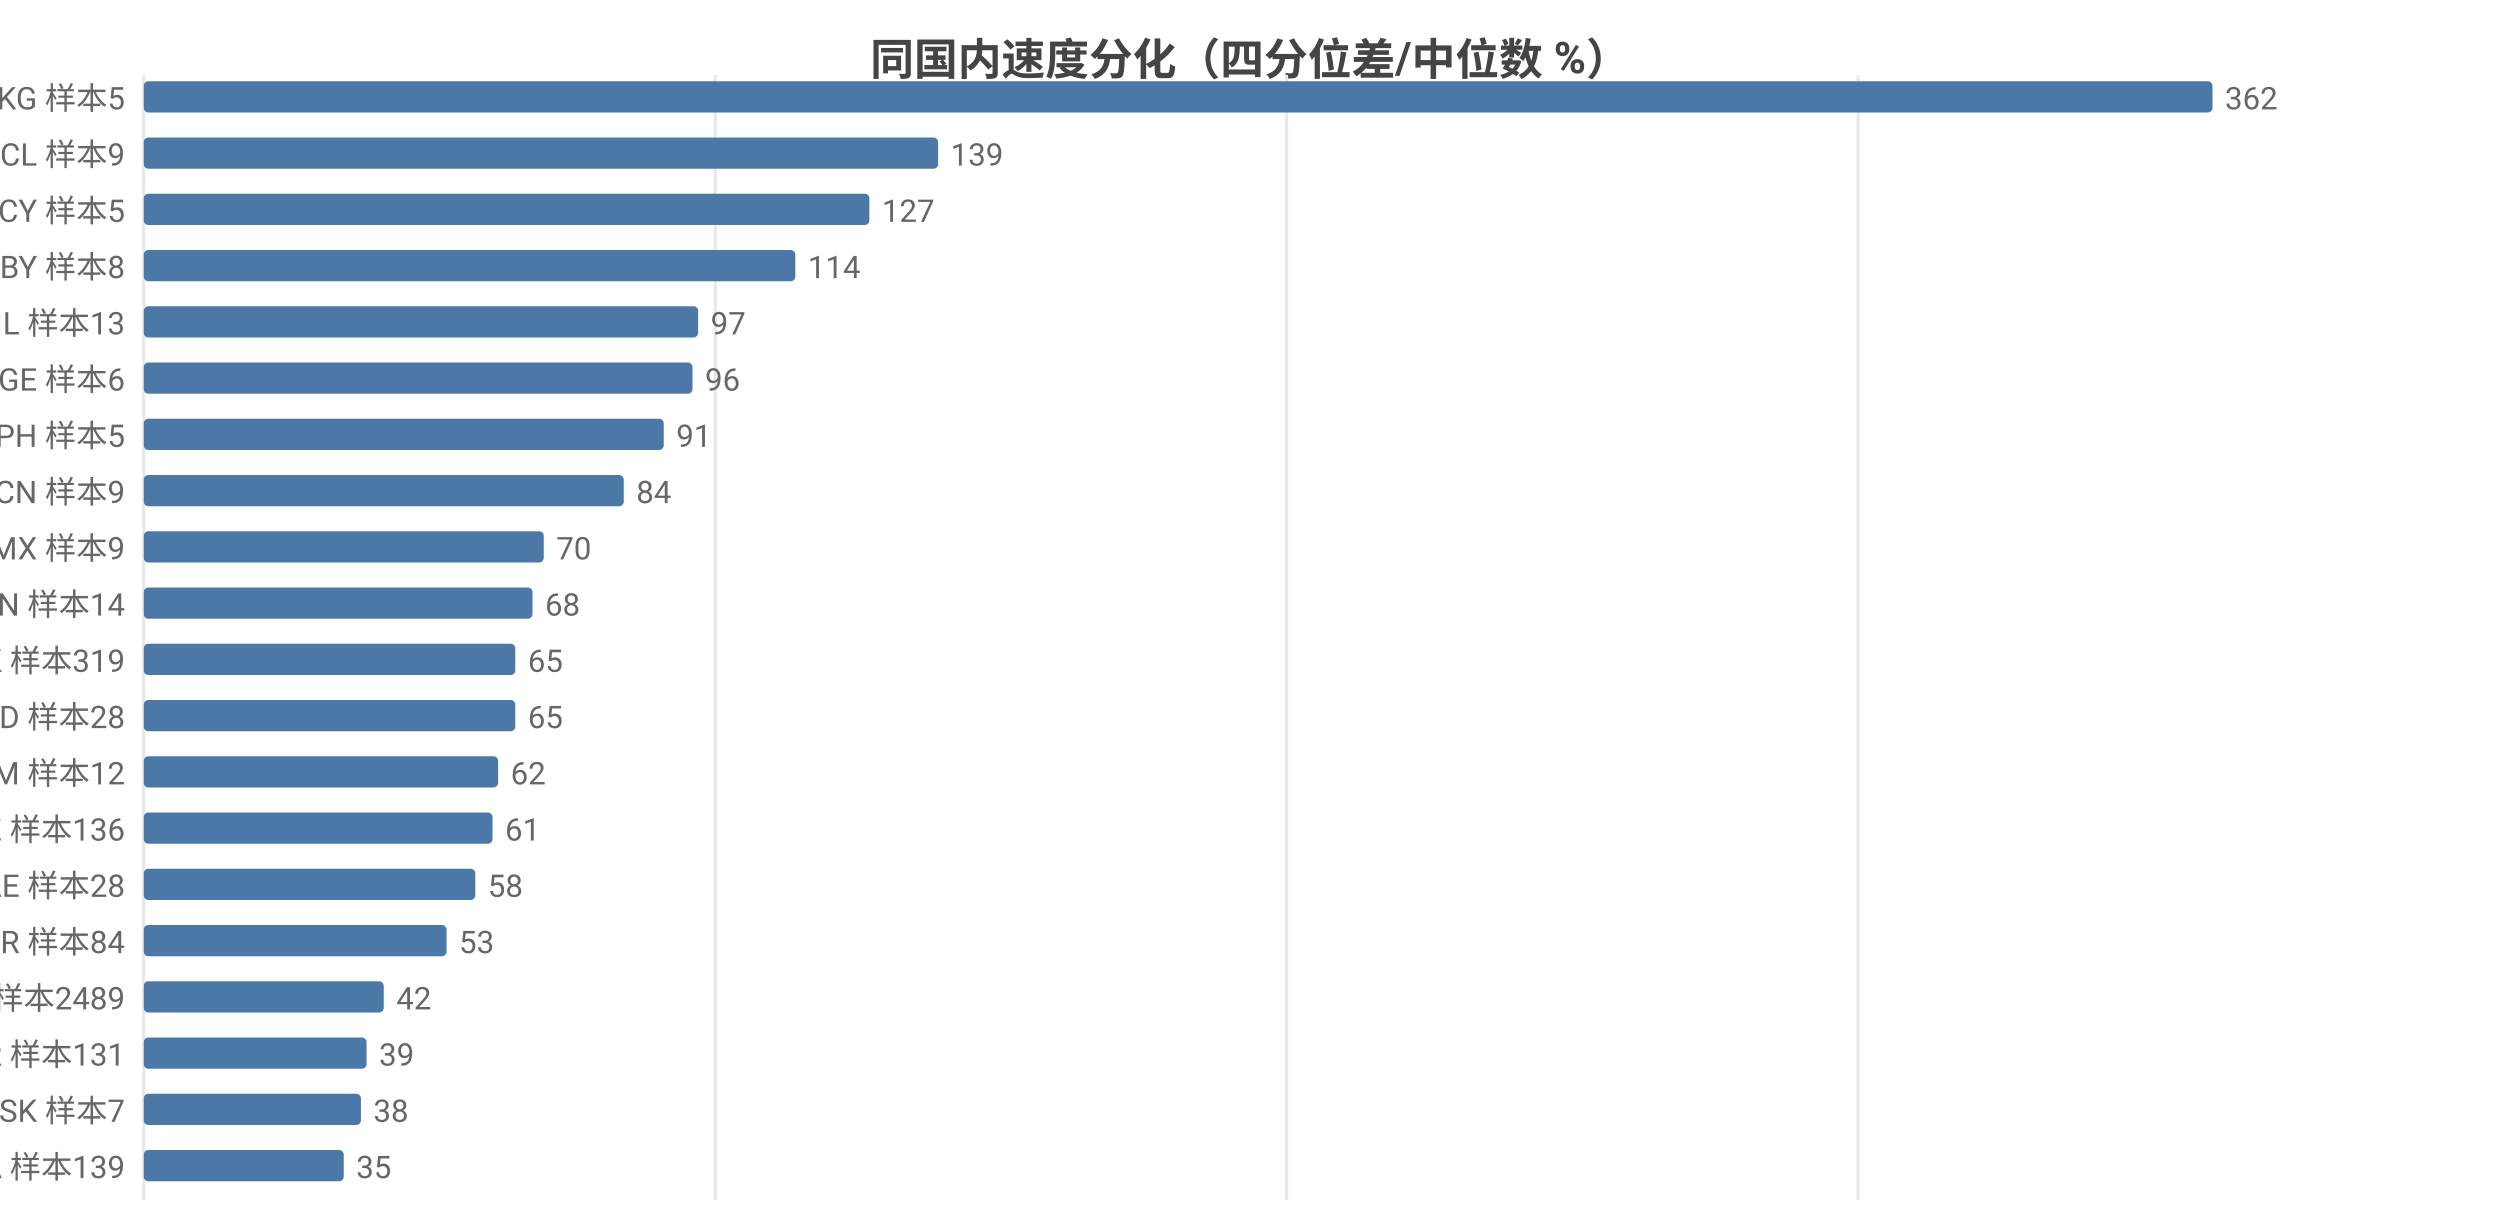
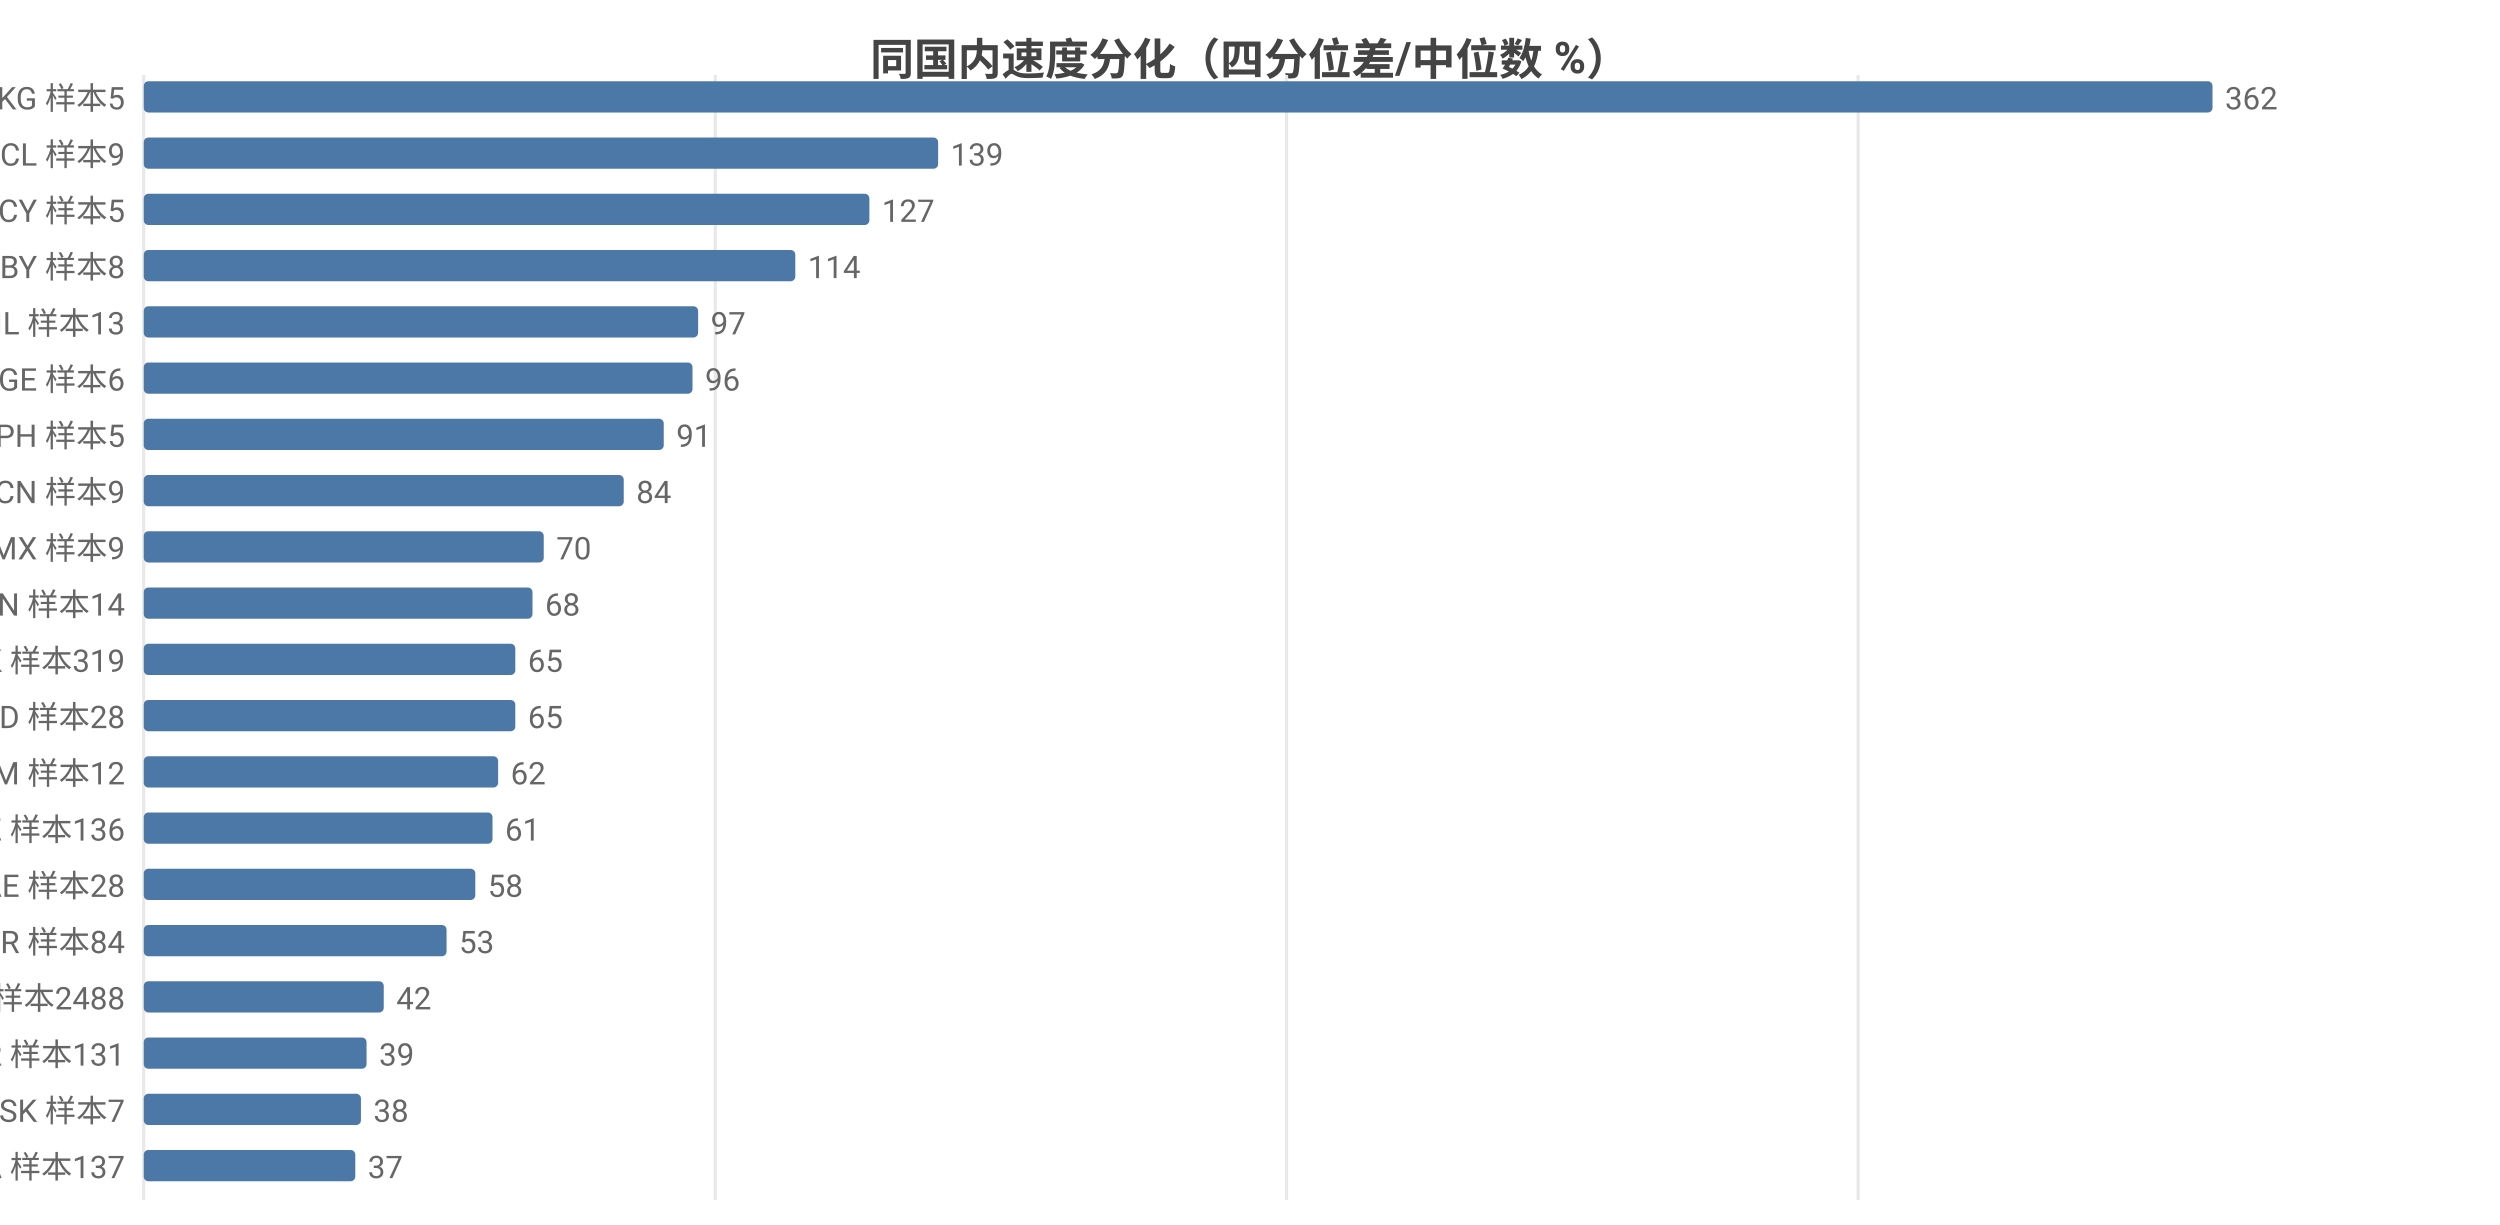
<svg xmlns="http://www.w3.org/2000/svg" width="800" height="392" viewBox="0 0 800 392">
  <rect width="800" height="392" fill="#ffffff" />
  <style>text{font-family:system-ui,-apple-system,'Segoe UI',Roboto,'PingFang SC','Microsoft YaHei','Noto Sans CJK SC',sans-serif}.g{stroke:#e8e8e8;stroke-width:1}.a{stroke:#999;stroke-width:1}.t{font-size:10px;fill:#666}.m{font-size:10px;text-anchor:middle;fill:#666}.e{font-size:10px;text-anchor:end;fill:#666}.l{font-size:11px;fill:#333}.tt{font-size:14px;font-weight:600;text-anchor:middle;fill:#444}.em{font-size:13px;text-anchor:middle;fill:#999}</style>
  <text class="tt" x="400.0" y="24">同国内速度分化（四分位差/中位数 %）</text>
  <line class="g" x1="46" y1="24" x2="46" y2="384" />
  <line class="g" x1="228.9" y1="24" x2="228.9" y2="384" />
  <line class="g" x1="411.7" y1="24" x2="411.7" y2="384" />
  <line class="g" x1="594.6" y1="24" x2="594.6" y2="384" />
  <text class="e" x="40" y="35">KG 样本5</text>
  <rect x="46" y="26" width="662" height="10" fill="#4c78a8" rx="1.5" />
  <text class="t" x="712" y="35">362</text>
  <text class="e" x="40" y="53">CL 样本9</text>
  <rect x="46" y="44" width="254.2" height="10" fill="#4c78a8" rx="1.5" />
  <text class="t" x="304.2" y="53">139</text>
  <text class="e" x="40" y="71">CY 样本5</text>
  <rect x="46" y="62" width="232.2" height="10" fill="#4c78a8" rx="1.5" />
  <text class="t" x="282.2" y="71">127</text>
  <text class="e" x="40" y="89">BY 样本8</text>
  <rect x="46" y="80" width="208.5" height="10" fill="#4c78a8" rx="1.5" />
  <text class="t" x="258.5" y="89">114</text>
  <text class="e" x="40" y="107">IL 样本13</text>
  <rect x="46" y="98" width="177.4" height="10" fill="#4c78a8" rx="1.5" />
  <text class="t" x="227.4" y="107">97</text>
  <text class="e" x="40" y="125">GE 样本6</text>
  <rect x="46" y="116" width="175.6" height="10" fill="#4c78a8" rx="1.5" />
  <text class="t" x="225.6" y="125">96</text>
  <text class="e" x="40" y="143">PH 样本5</text>
  <rect x="46" y="134" width="166.4" height="10" fill="#4c78a8" rx="1.5" />
  <text class="t" x="216.4" y="143">91</text>
  <text class="e" x="40" y="161">CN 样本9</text>
  <rect x="46" y="152" width="153.6" height="10" fill="#4c78a8" rx="1.5" />
  <text class="t" x="203.6" y="161">84</text>
  <text class="e" x="40" y="179">MX 样本9</text>
  <rect x="46" y="170" width="128.0" height="10" fill="#4c78a8" rx="1.5" />
  <text class="t" x="178.0" y="179">70</text>
  <text class="e" x="40" y="197">VN 样本14</text>
  <rect x="46" y="188" width="124.4" height="10" fill="#4c78a8" rx="1.5" />
  <text class="t" x="174.4" y="197">68</text>
  <text class="e" x="40" y="215">HK 样本319</text>
  <rect x="46" y="206" width="118.9" height="10" fill="#4c78a8" rx="1.5" />
  <text class="t" x="168.9" y="215">65</text>
  <text class="e" x="40" y="233">MD 样本28</text>
  <rect x="46" y="224" width="118.9" height="10" fill="#4c78a8" rx="1.5" />
  <text class="t" x="168.9" y="233">65</text>
  <text class="e" x="40" y="251">AM 样本12</text>
  <rect x="46" y="242" width="113.4" height="10" fill="#4c78a8" rx="1.5" />
  <text class="t" x="163.4" y="251">62</text>
  <text class="e" x="40" y="269">KZ 样本136</text>
  <rect x="46" y="260" width="111.6" height="10" fill="#4c78a8" rx="1.5" />
  <text class="t" x="161.6" y="269">61</text>
  <text class="e" x="40" y="287">AE 样本28</text>
  <rect x="46" y="278" width="106.1" height="10" fill="#4c78a8" rx="1.5" />
  <text class="t" x="156.1" y="287">58</text>
  <text class="e" x="40" y="305">TR 样本84</text>
  <rect x="46" y="296" width="96.9" height="10" fill="#4c78a8" rx="1.5" />
  <text class="t" x="146.9" y="305">53</text>
-   <text class="e" x="40" y="323">US 样本2489</text>
+   <text class="e" x="40" y="323">US 样本2488</text>
  <rect x="46" y="314" width="76.8" height="10" fill="#4c78a8" rx="1.5" />
  <text class="t" x="126.8" y="323">42</text>
  <text class="e" x="40" y="341">KR 样本131</text>
  <rect x="46" y="332" width="71.3" height="10" fill="#4c78a8" rx="1.5" />
  <text class="t" x="121.3" y="341">39</text>
  <text class="e" x="40" y="359">SK 样本7</text>
  <rect x="46" y="350" width="69.5" height="10" fill="#4c78a8" rx="1.5" />
  <text class="t" x="119.5" y="359">38</text>
-   <text class="e" x="40" y="377">CA 样本139</text>
-   <rect x="46" y="368" width="64.0" height="10" fill="#4c78a8" rx="1.5" />
-   <text class="t" x="114.0" y="377">35</text>
+   <text class="e" x="40" y="377">CA 样本137</text>
+   <rect x="46" y="368" width="67.7" height="10" fill="#4c78a8" rx="1.5" />
+   <text class="t" x="117.7" y="377">37</text>
</svg>
